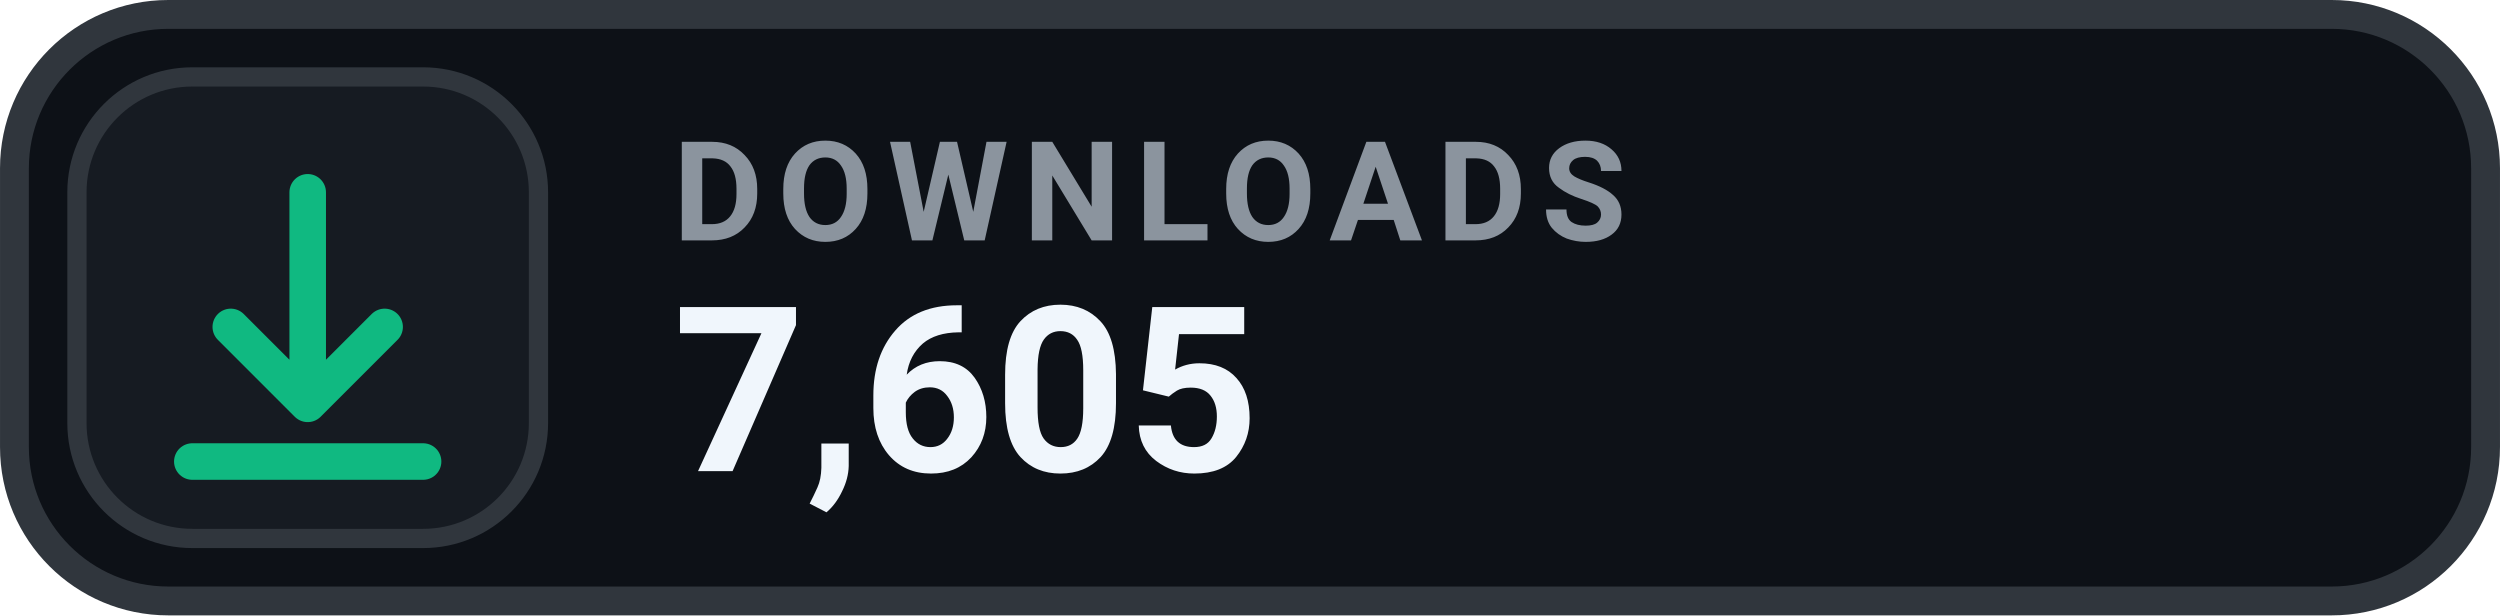
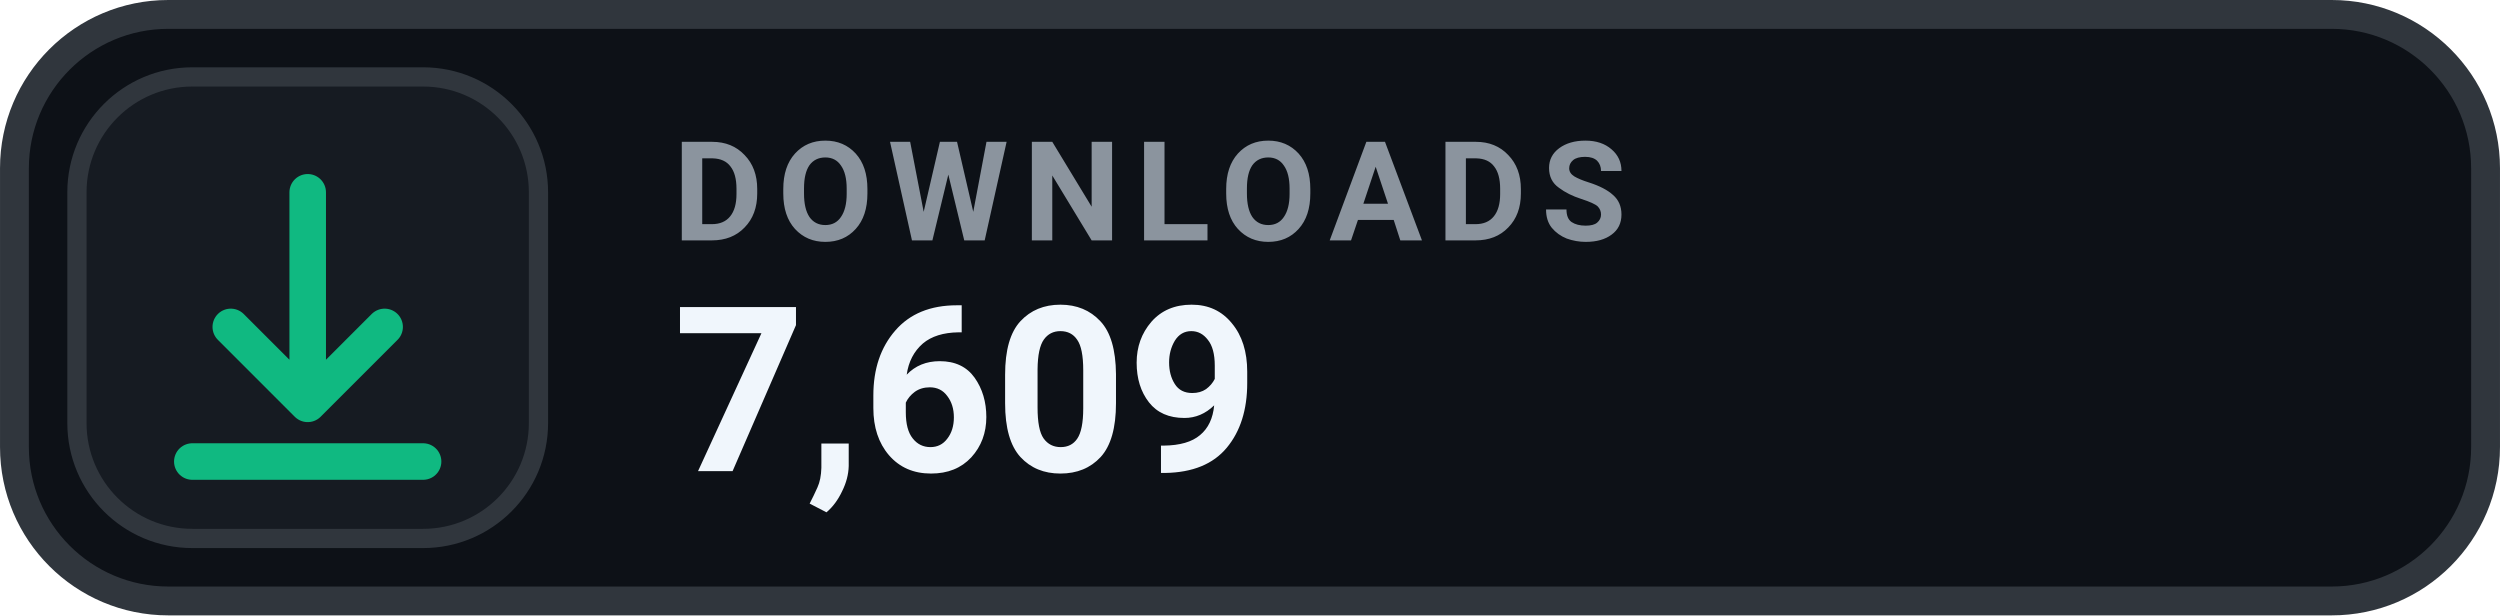
- <svg xmlns="http://www.w3.org/2000/svg" width="126" height="31.015" viewBox="0 0 130 32" role="img" aria-label="DOWNLOADS 7,605">
+ <svg xmlns="http://www.w3.org/2000/svg" width="126" height="31.015" viewBox="0 0 130 32" role="img" aria-label="DOWNLOADS 7,609">
  <rect x=".75" y=".75" width="128.5" height="30.5" rx="8" fill="#0D1117" stroke="#30363D" stroke-width="1.5" />
  <rect x="4" y="4" width="24" height="24" rx="6" fill="#161B22" stroke="#30363D" stroke-width="1" />
  <g transform="translate(16 16)" style="color:#10B981;">
    <path d="M0 -6 v11 m0 0 l4 -4 m-4 4 l-4 -4 M-6 8 h12" fill="none" stroke="currentColor" stroke-width="1.9" stroke-linecap="round" stroke-linejoin="round" />
  </g>
  <text x="35" y="12.5" fill="#8B949E" font-family="-apple-system,BlinkMacSystemFont,'Segoe UI',Roboto,Helvetica,Arial,sans-serif" font-size="7.2" font-weight="700" letter-spacing=".75">DOWNLOADS</text>
-   <text x="35" y="24.5" fill="#F0F6FC" font-family="-apple-system,BlinkMacSystemFont,'Segoe UI',Roboto,Helvetica,Arial,sans-serif" font-size="12" font-weight="700">7,605</text>
+   <text x="35" y="24.5" fill="#F0F6FC" font-family="-apple-system,BlinkMacSystemFont,'Segoe UI',Roboto,Helvetica,Arial,sans-serif" font-size="12" font-weight="700">7,609</text>
</svg>
